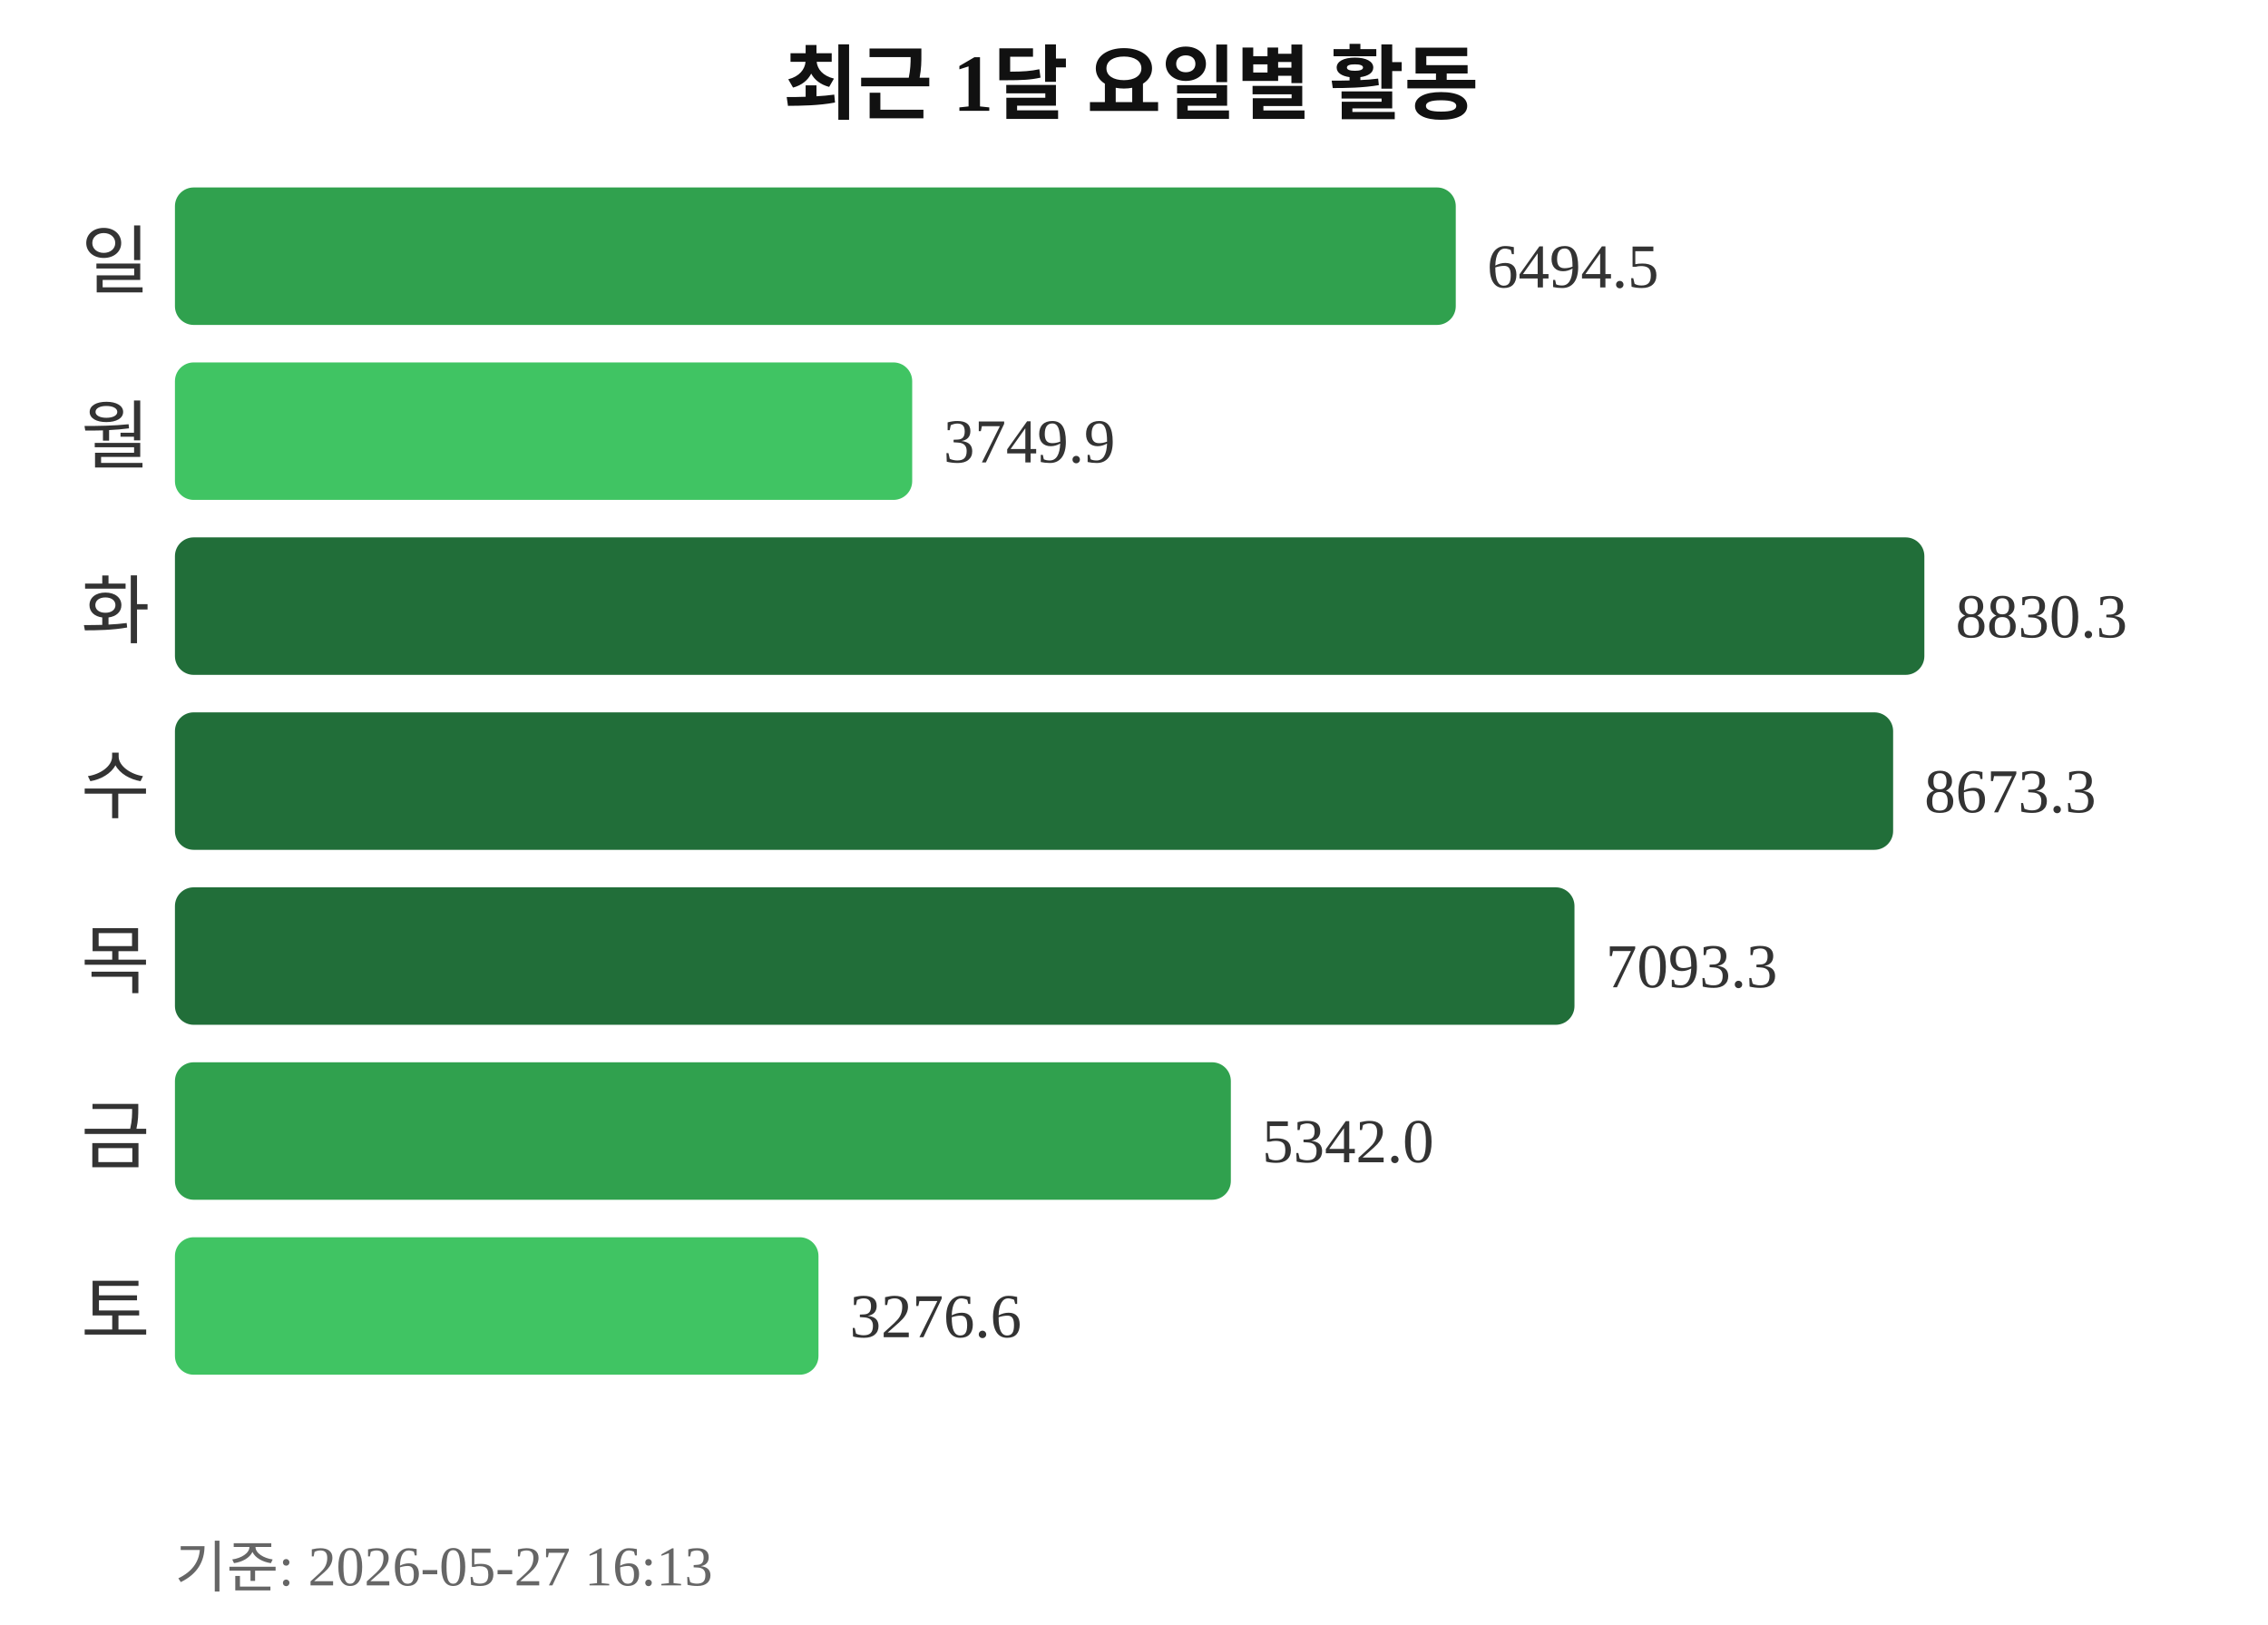
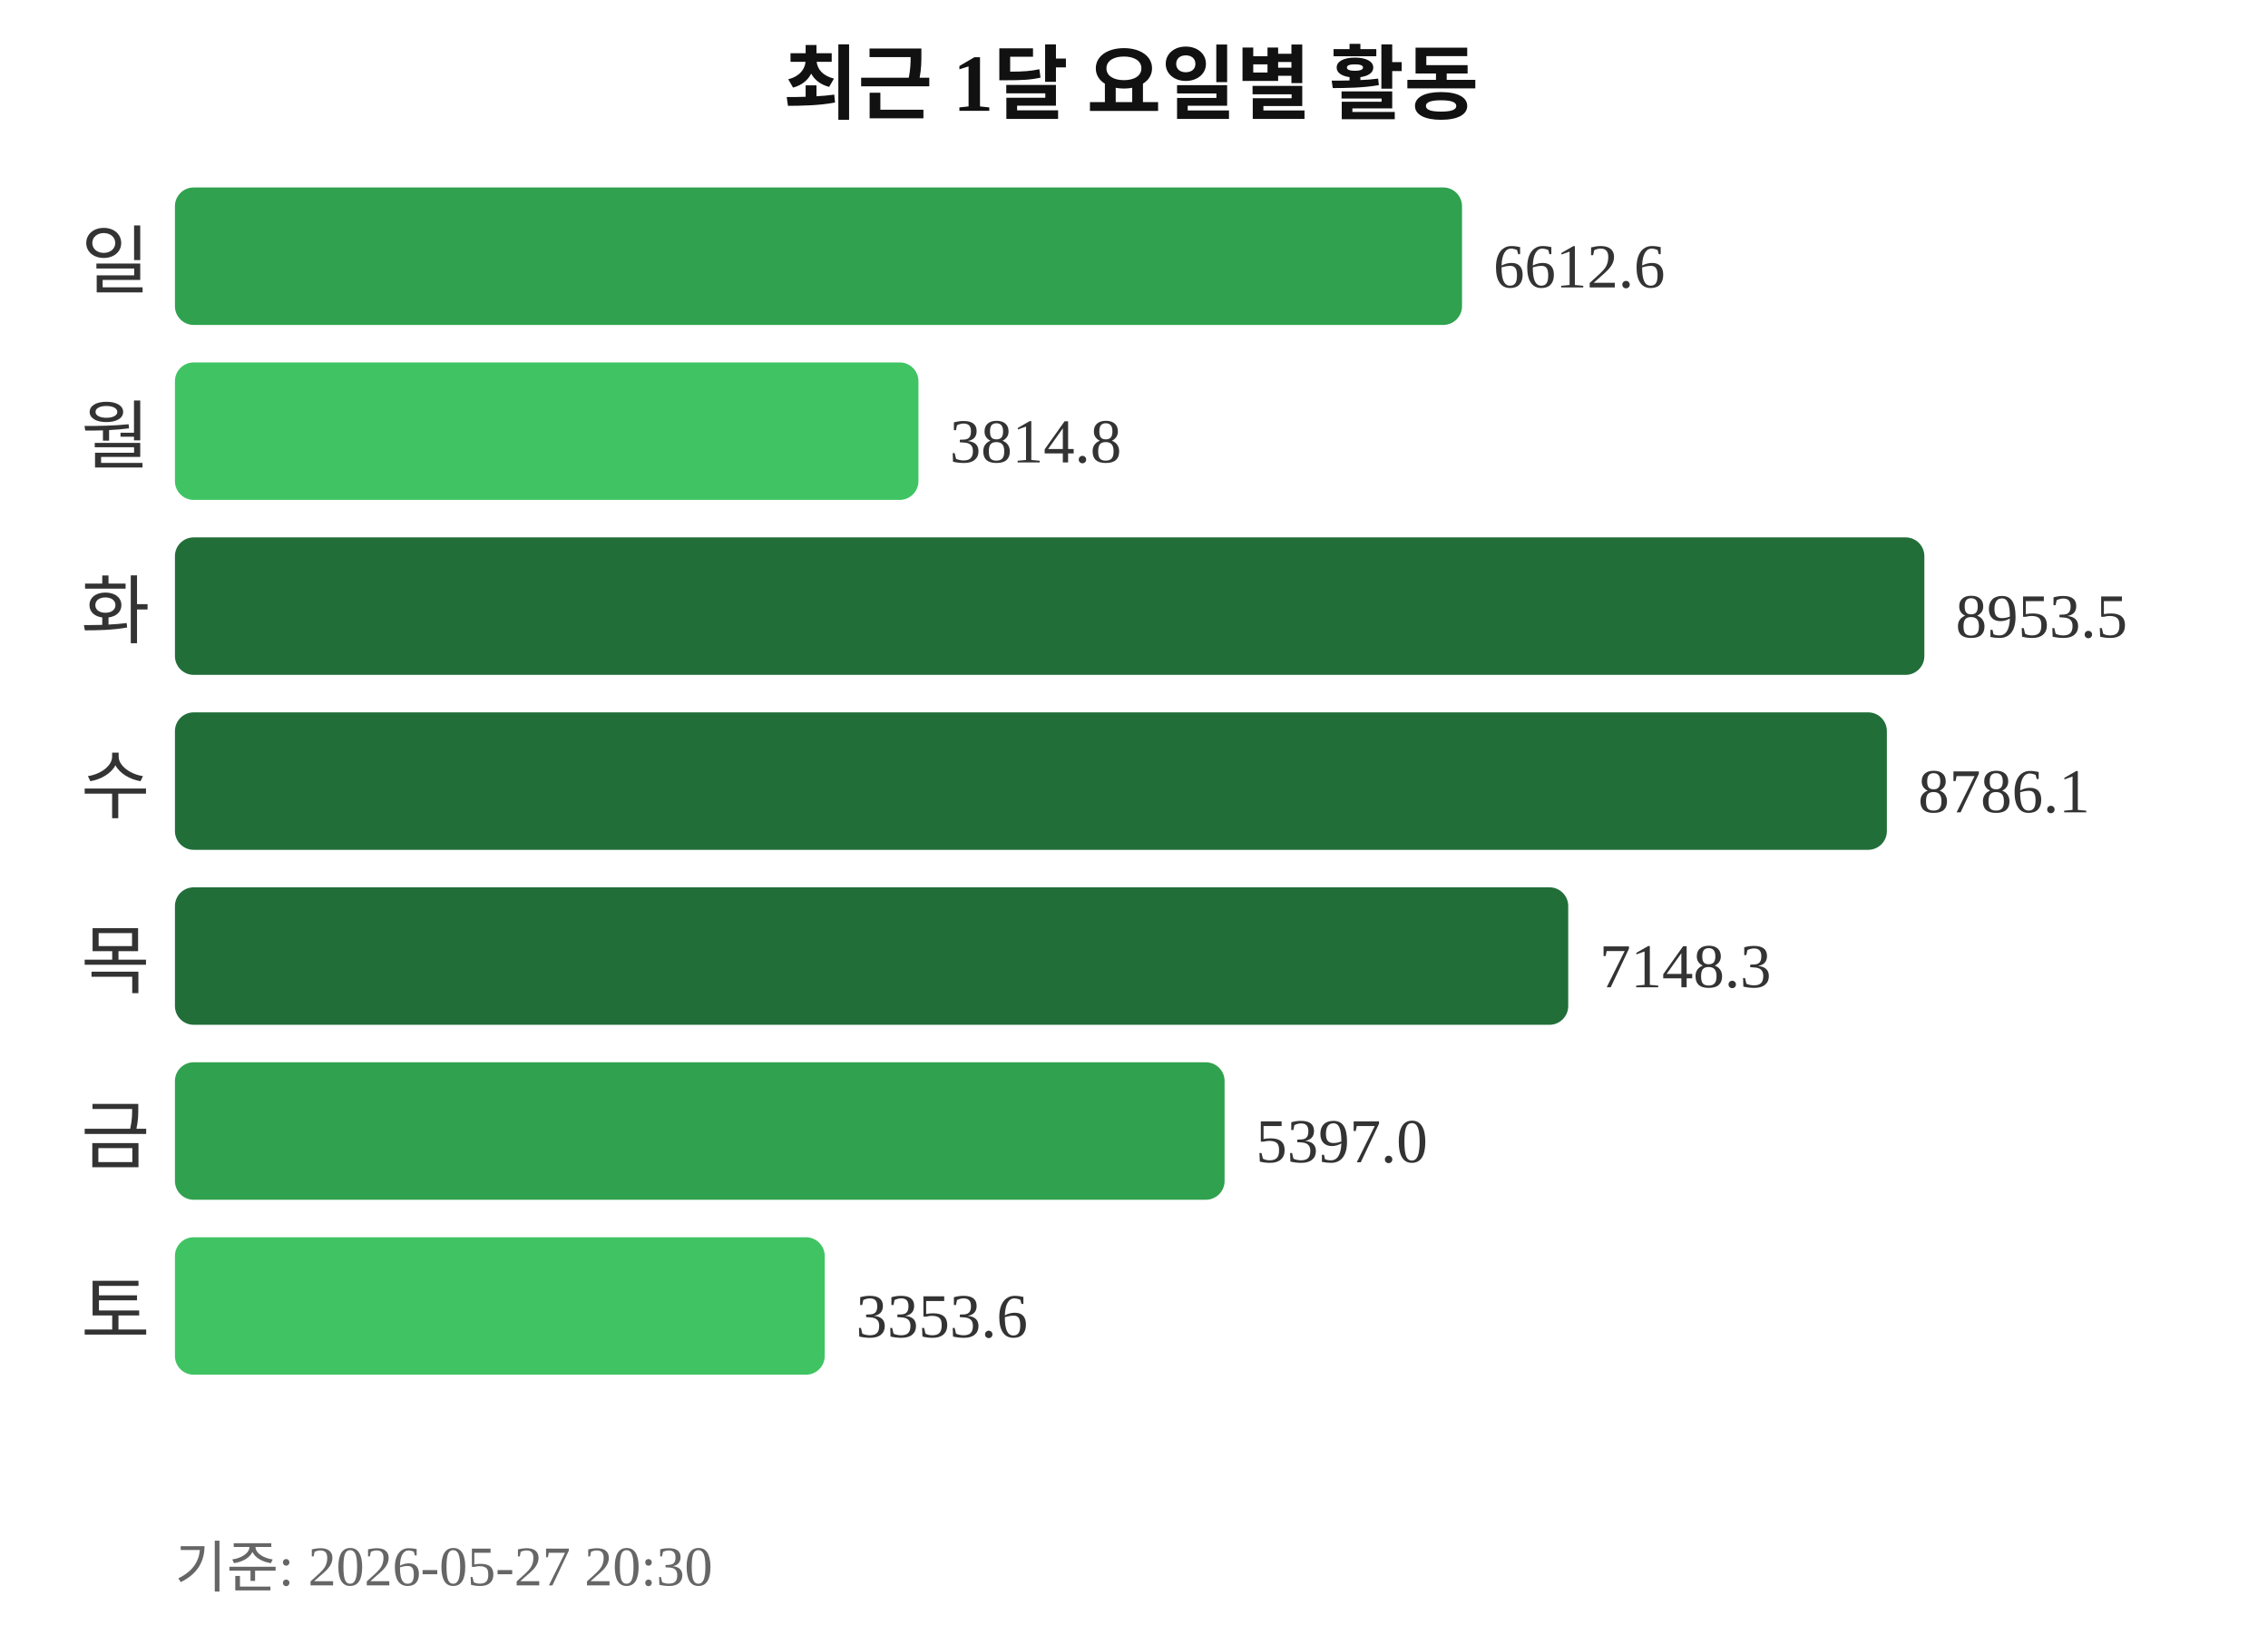
<svg xmlns="http://www.w3.org/2000/svg" width="363" height="260">
  <text x="181" y="18" text-anchor="middle" font-size="13" font-weight="bold" fill="#111111">최근 1달 요일별 활동</text>
  <text x="24" y="46" text-anchor="end" font-size="12" fill="#333333">일</text>
-   <rect x="28" y="30" width="205" height="22" rx="3" fill="#30a14e" />
-   <text x="238" y="46" font-size="10" fill="#333333">6494.5</text>
+   <rect x="28" y="30" width="206" height="22" rx="3" fill="#30a14e" />
+   <text x="239" y="46" font-size="10" fill="#333333">6612.6</text>
  <text x="24" y="74" text-anchor="end" font-size="12" fill="#333333">월</text>
-   <rect x="28" y="58" width="118" height="22" rx="3" fill="#40c463" />
-   <text x="151" y="74" font-size="10" fill="#333333">3749.9</text>
+   <rect x="28" y="58" width="119" height="22" rx="3" fill="#40c463" />
+   <text x="152" y="74" font-size="10" fill="#333333">3814.8</text>
  <text x="24" y="102" text-anchor="end" font-size="12" fill="#333333">화</text>
  <rect x="28" y="86" width="280" height="22" rx="3" fill="#216e39" />
-   <text x="313" y="102" font-size="10" fill="#333333">8830.3</text>
+   <text x="313" y="102" font-size="10" fill="#333333">8953.5</text>
  <text x="24" y="130" text-anchor="end" font-size="12" fill="#333333">수</text>
-   <rect x="28" y="114" width="275" height="22" rx="3" fill="#216e39" />
-   <text x="308" y="130" font-size="10" fill="#333333">8673.3</text>
+   <rect x="28" y="114" width="274" height="22" rx="3" fill="#216e39" />
+   <text x="307" y="130" font-size="10" fill="#333333">8786.1</text>
  <text x="24" y="158" text-anchor="end" font-size="12" fill="#333333">목</text>
-   <rect x="28" y="142" width="224" height="22" rx="3" fill="#216e39" />
-   <text x="257" y="158" font-size="10" fill="#333333">7093.3</text>
+   <rect x="28" y="142" width="223" height="22" rx="3" fill="#216e39" />
+   <text x="256" y="158" font-size="10" fill="#333333">7148.3</text>
  <text x="24" y="186" text-anchor="end" font-size="12" fill="#333333">금</text>
-   <rect x="28" y="170" width="169" height="22" rx="3" fill="#30a14e" />
-   <text x="202" y="186" font-size="10" fill="#333333">5342.0</text>
+   <rect x="28" y="170" width="168" height="22" rx="3" fill="#30a14e" />
+   <text x="201" y="186" font-size="10" fill="#333333">5397.0</text>
  <text x="24" y="214" text-anchor="end" font-size="12" fill="#333333">토</text>
-   <rect x="28" y="198" width="103" height="22" rx="3" fill="#40c463" />
-   <text x="136" y="214" font-size="10" fill="#333333">3276.6</text>
-   <text x="28" y="254" font-size="9" fill="#666666">기준: 2026-05-27 16:13</text>
+   <rect x="28" y="198" width="104" height="22" rx="3" fill="#40c463" />
+   <text x="137" y="214" font-size="10" fill="#333333">3353.6</text>
+   <text x="28" y="254" font-size="9" fill="#666666">기준: 2026-05-27 20:30</text>
</svg>
